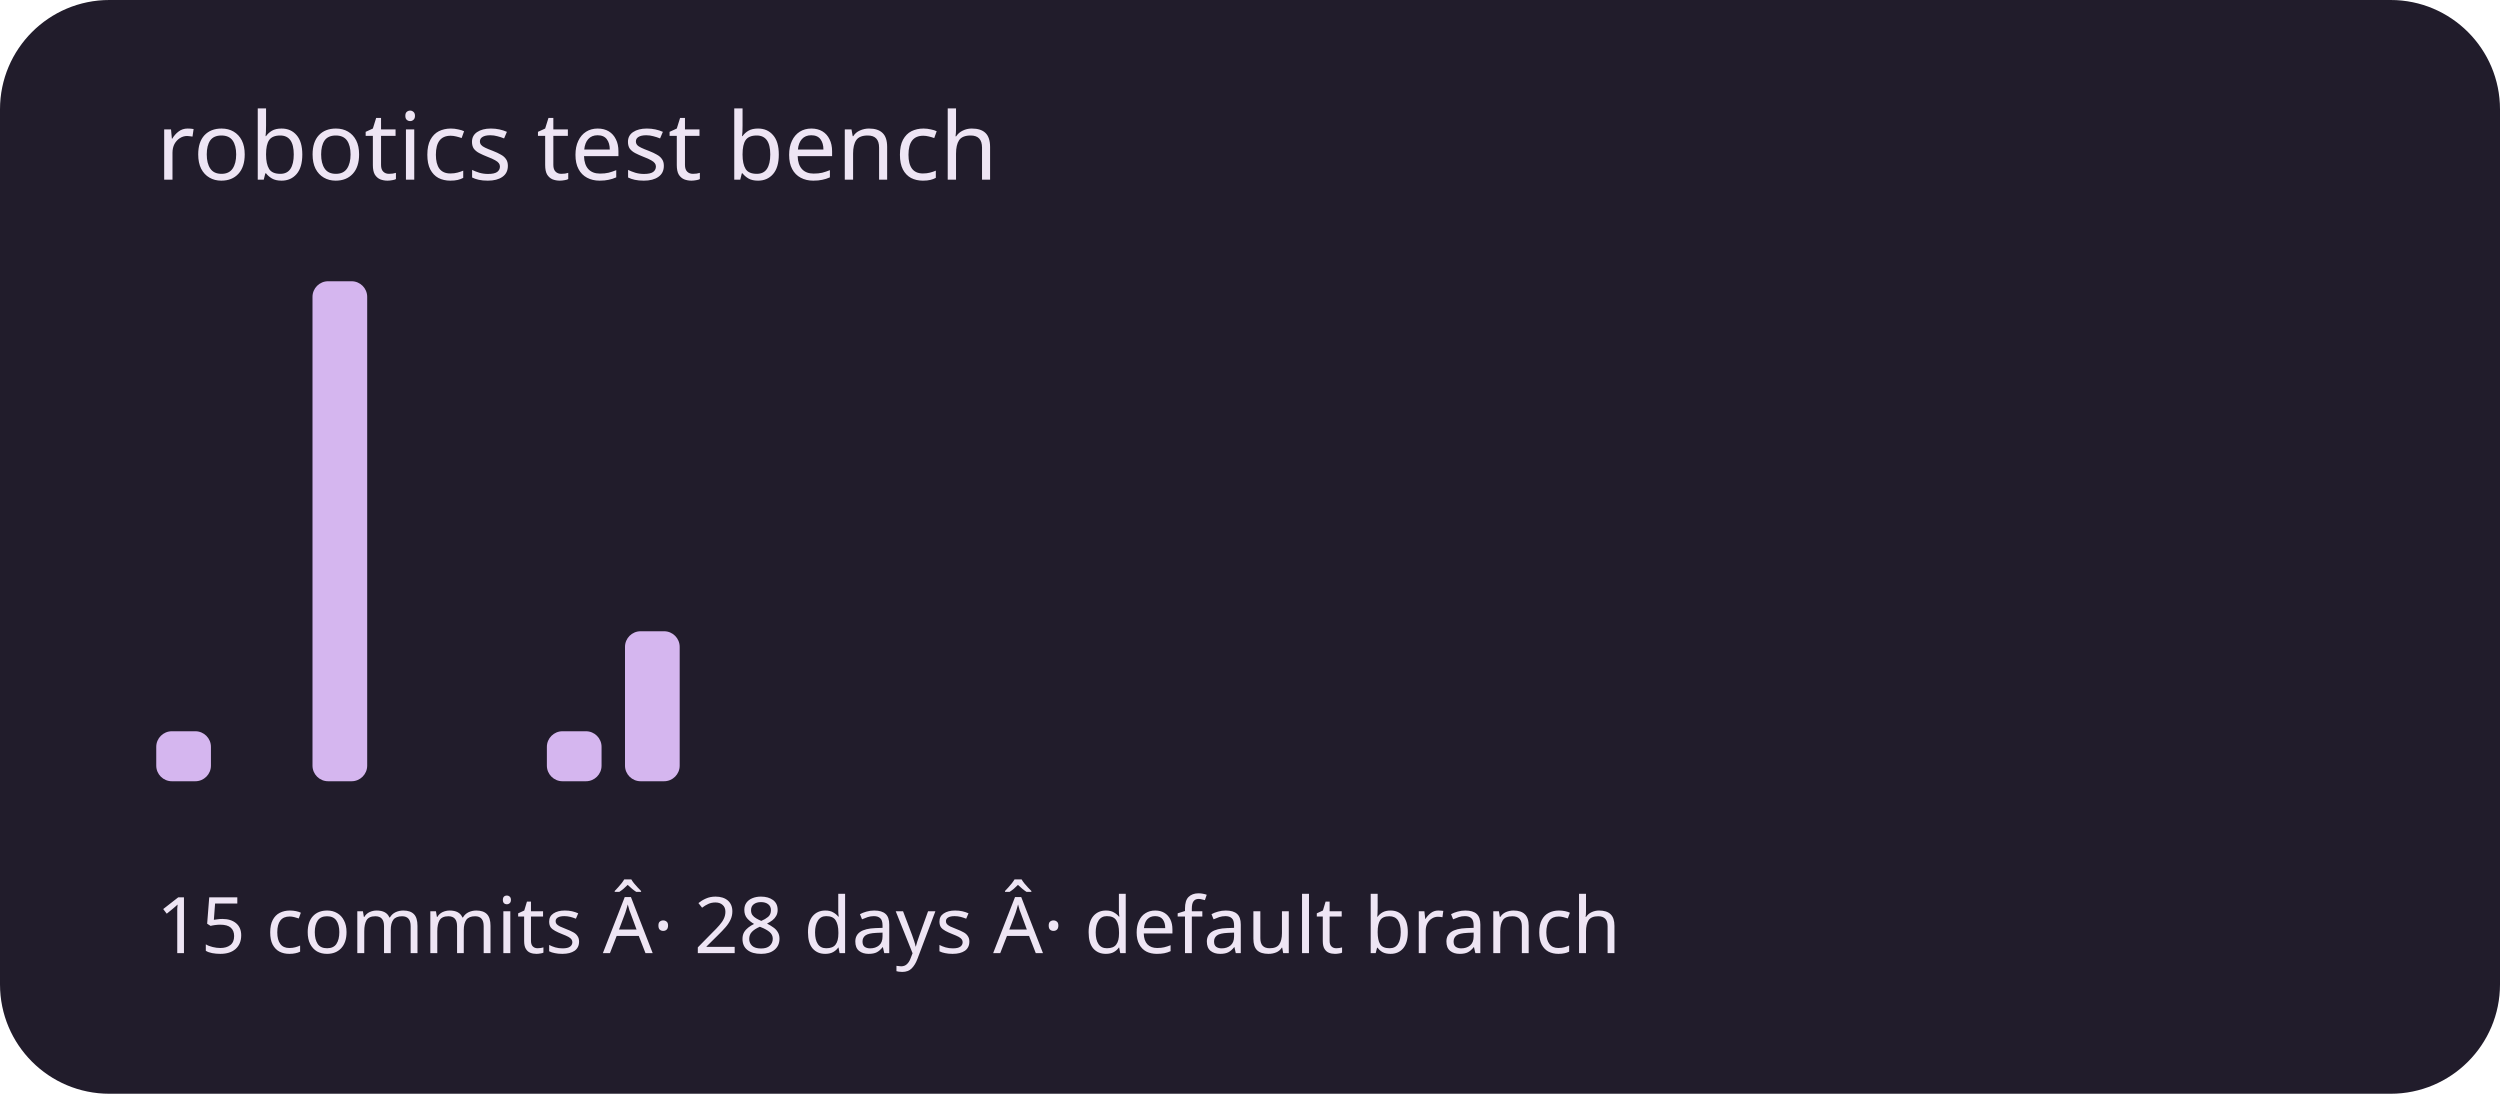
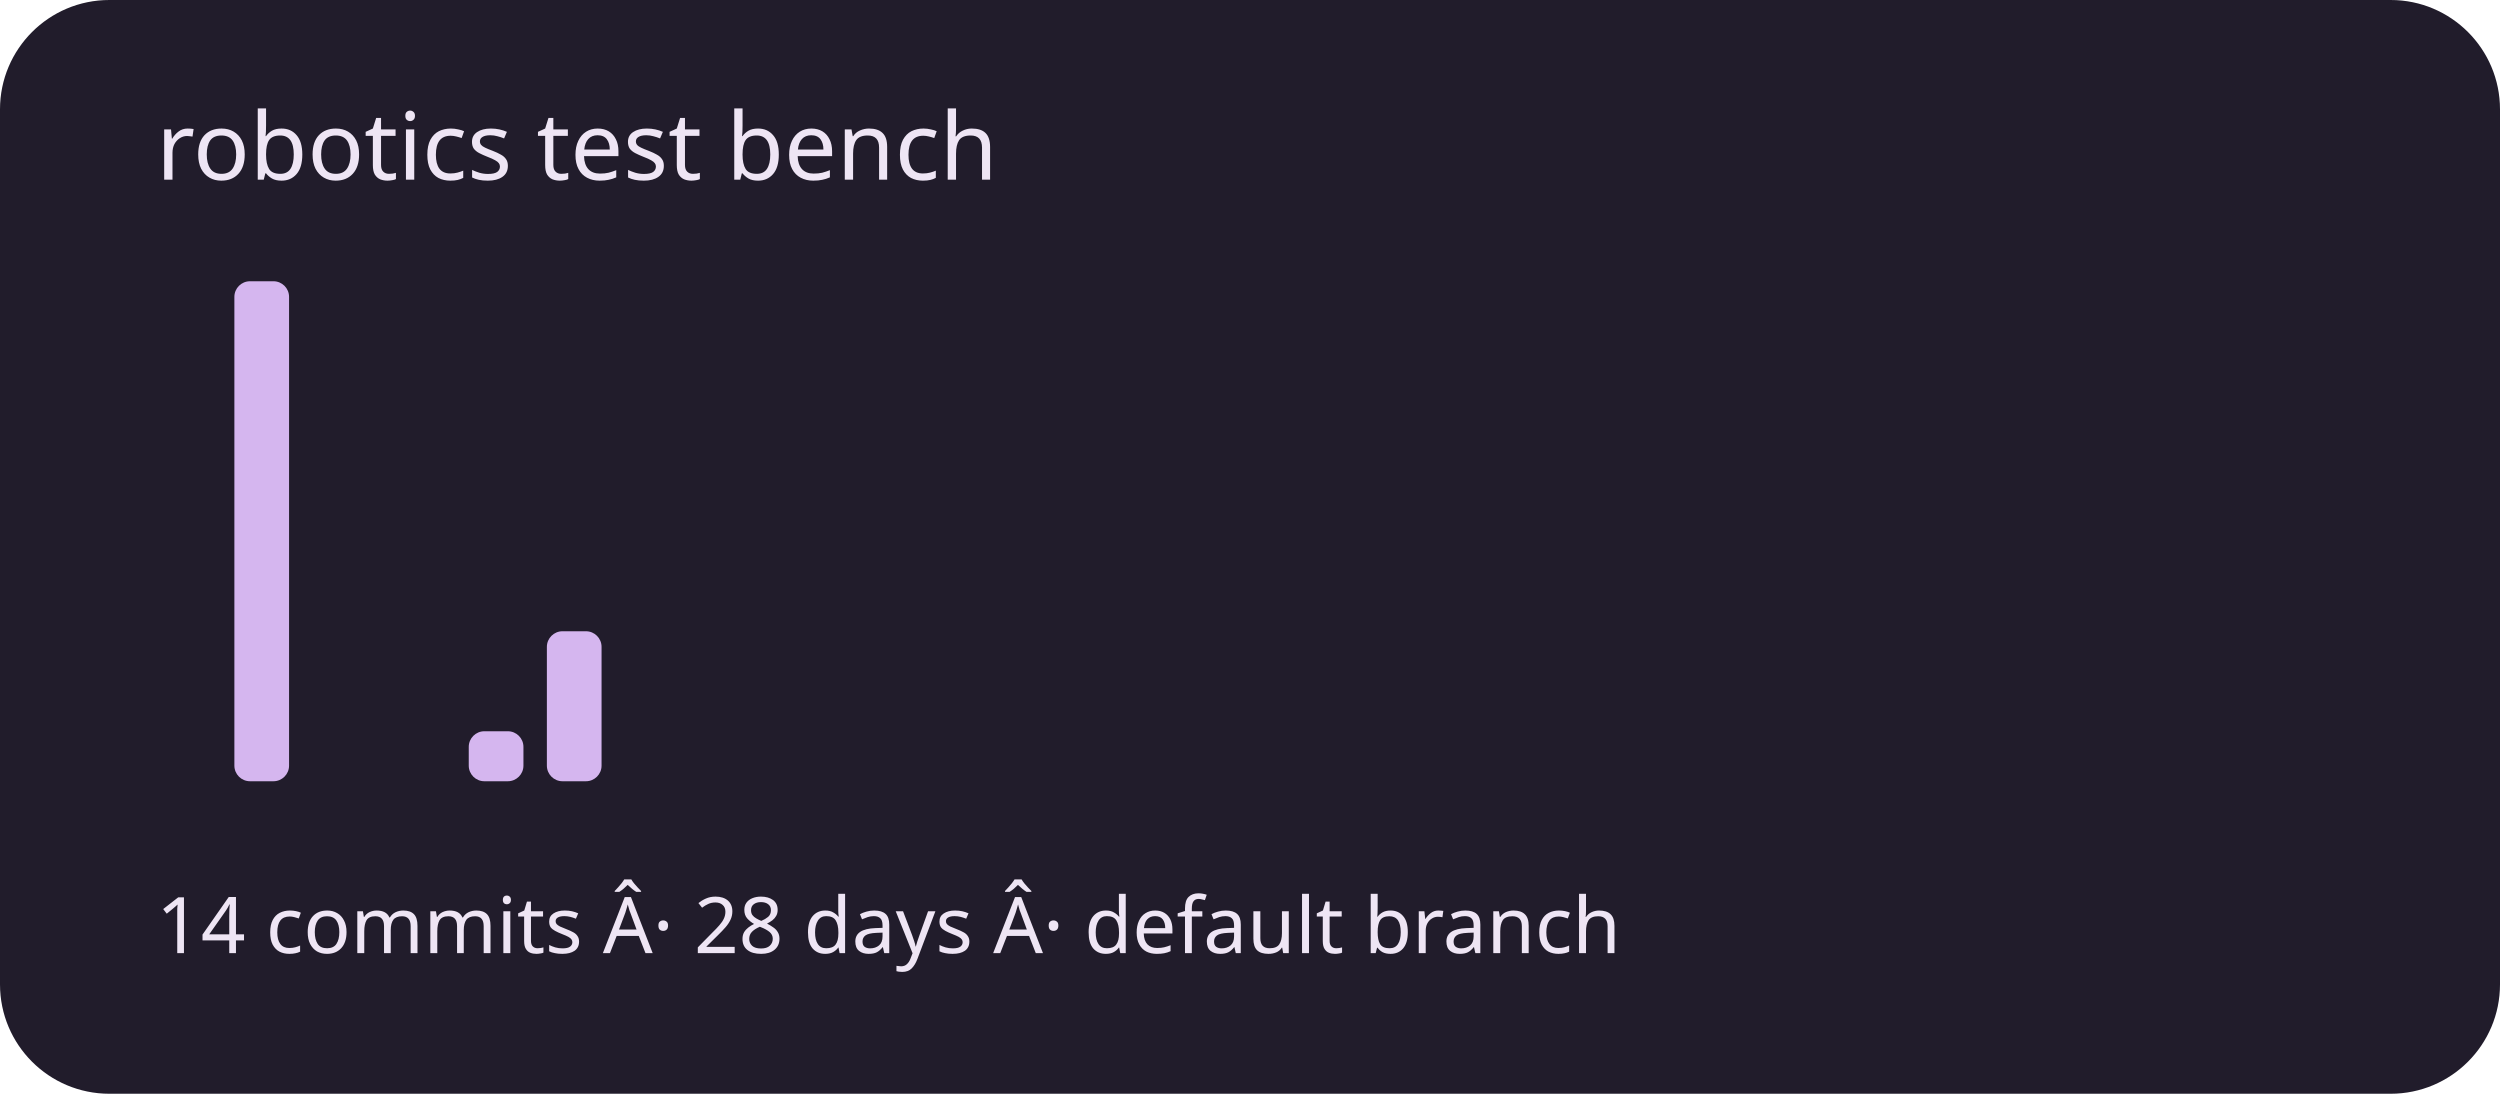
<svg xmlns="http://www.w3.org/2000/svg" viewBox="0 0 320 140" role="img" aria-labelledby="title description">
  <rect width="320" height="140" rx="14" fill="#211c2b" />
  <g fill="#d5b6ef">
-     <rect x="20" y="93.6" width="7" height="6.4" rx="2" />
-     <rect x="30" y="100" width="7" height="0" rx="2" />
-     <rect x="40" y="36" width="7" height="64" rx="2" />
+     <rect x="20" y="100" width="7" height="0" rx="2" />
+     <rect x="30" y="36" width="7" height="64" rx="2" />
+     <rect x="40" y="100" width="7" height="0" rx="2" />
    <rect x="50" y="100" width="7" height="0" rx="2" />
-     <rect x="60" y="100" width="7" height="0" rx="2" />
-     <rect x="70" y="93.6" width="7" height="6.4" rx="2" />
-     <rect x="80" y="80.8" width="7" height="19.2" rx="2" />
+     <rect x="60" y="93.6" width="7" height="6.4" rx="2" />
+     <rect x="70" y="80.8" width="7" height="19.2" rx="2" />
+     <rect x="80" y="100" width="7" height="0" rx="2" />
    <rect x="90" y="100" width="7" height="0" rx="2" />
    <rect x="100" y="100" width="7" height="0" rx="2" />
    <rect x="110" y="100" width="7" height="0" rx="2" />
    <rect x="120" y="100" width="7" height="0" rx="2" />
    <rect x="130" y="100" width="7" height="0" rx="2" />
    <rect x="140" y="100" width="7" height="0" rx="2" />
    <rect x="150" y="100" width="7" height="0" rx="2" />
    <rect x="160" y="100" width="7" height="0" rx="2" />
    <rect x="170" y="100" width="7" height="0" rx="2" />
    <rect x="180" y="100" width="7" height="0" rx="2" />
    <rect x="190" y="100" width="7" height="0" rx="2" />
    <rect x="200" y="100" width="7" height="0" rx="2" />
    <rect x="210" y="100" width="7" height="0" rx="2" />
    <rect x="220" y="100" width="7" height="0" rx="2" />
    <rect x="230" y="100" width="7" height="0" rx="2" />
    <rect x="240" y="100" width="7" height="0" rx="2" />
    <rect x="250" y="100" width="7" height="0" rx="2" />
    <rect x="260" y="100" width="7" height="0" rx="2" />
    <rect x="270" y="100" width="7" height="0" rx="2" />
    <rect x="280" y="100" width="7" height="0" rx="2" />
    <rect x="290" y="100" width="7" height="0" rx="2" />
  </g>
  <g font-family="system-ui,sans-serif" fill="#eee5f4">
    <text x="20" y="23" font-size="12">robotics test bench</text>
-     <text x="20" y="122" font-size="10">15 commits Â· 28 days Â· default branch</text>
+     <text x="20" y="122" font-size="10">14 commits Â· 28 days Â· default branch</text>
  </g>
</svg>
